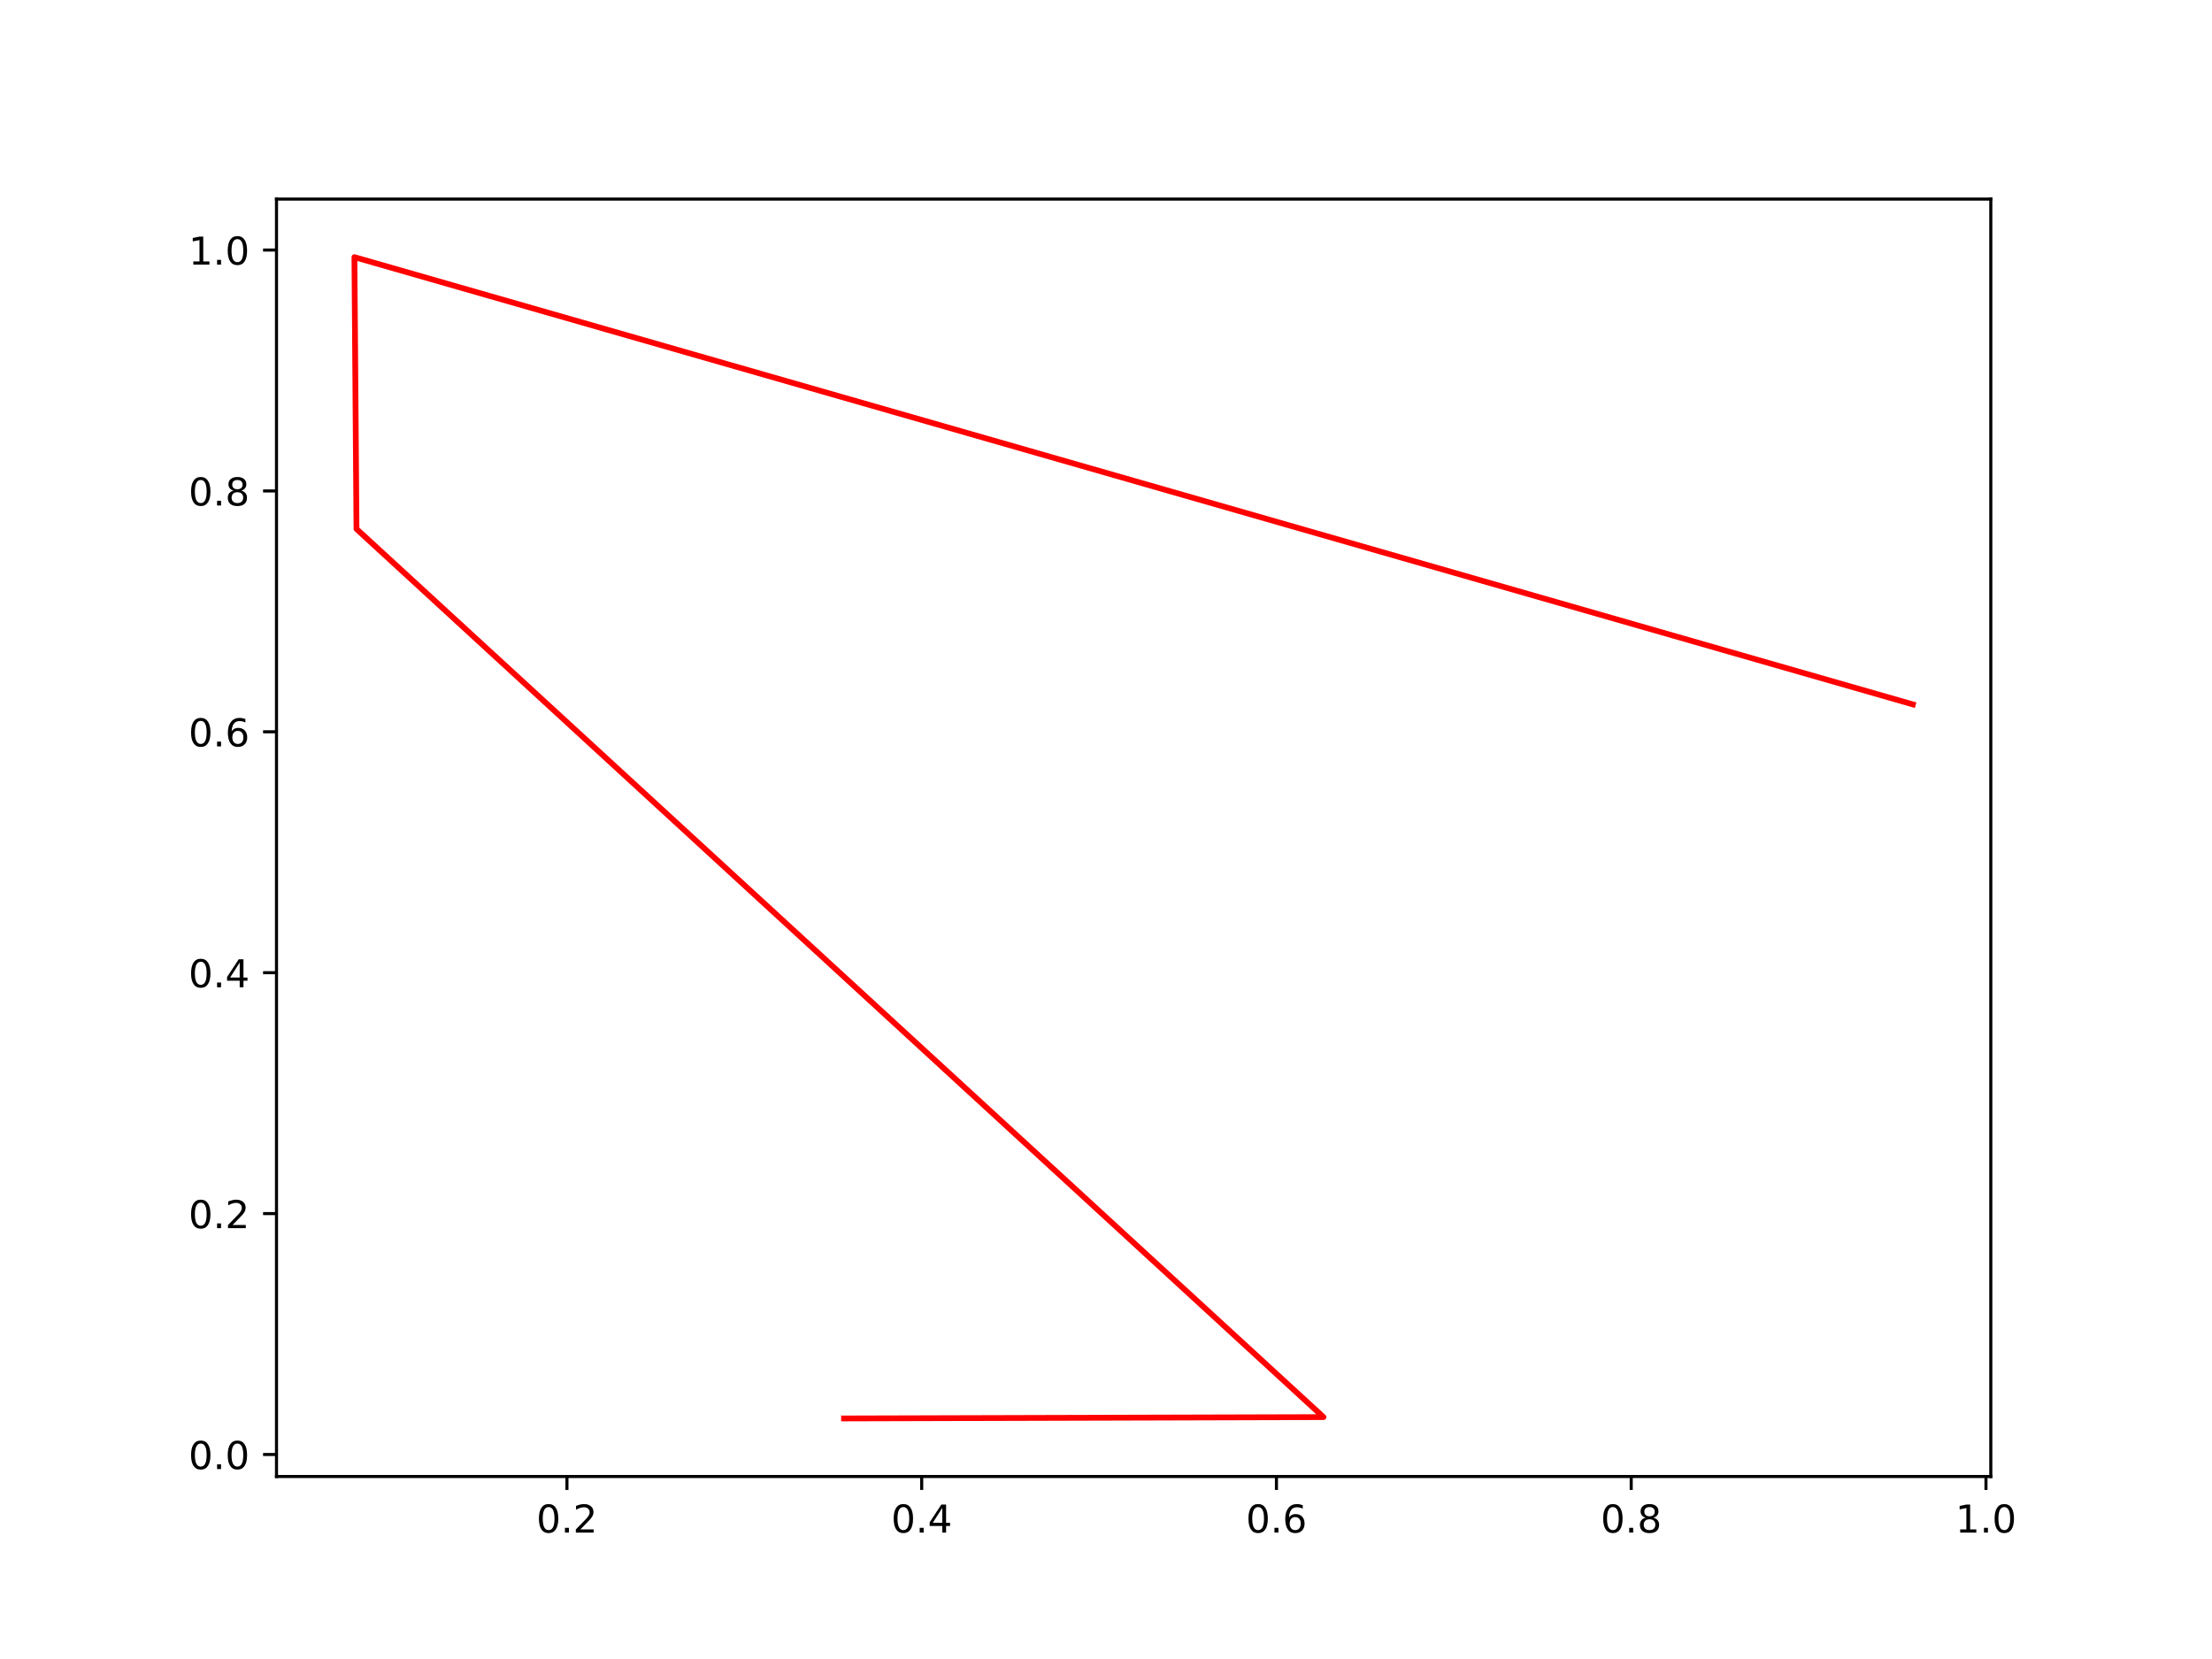
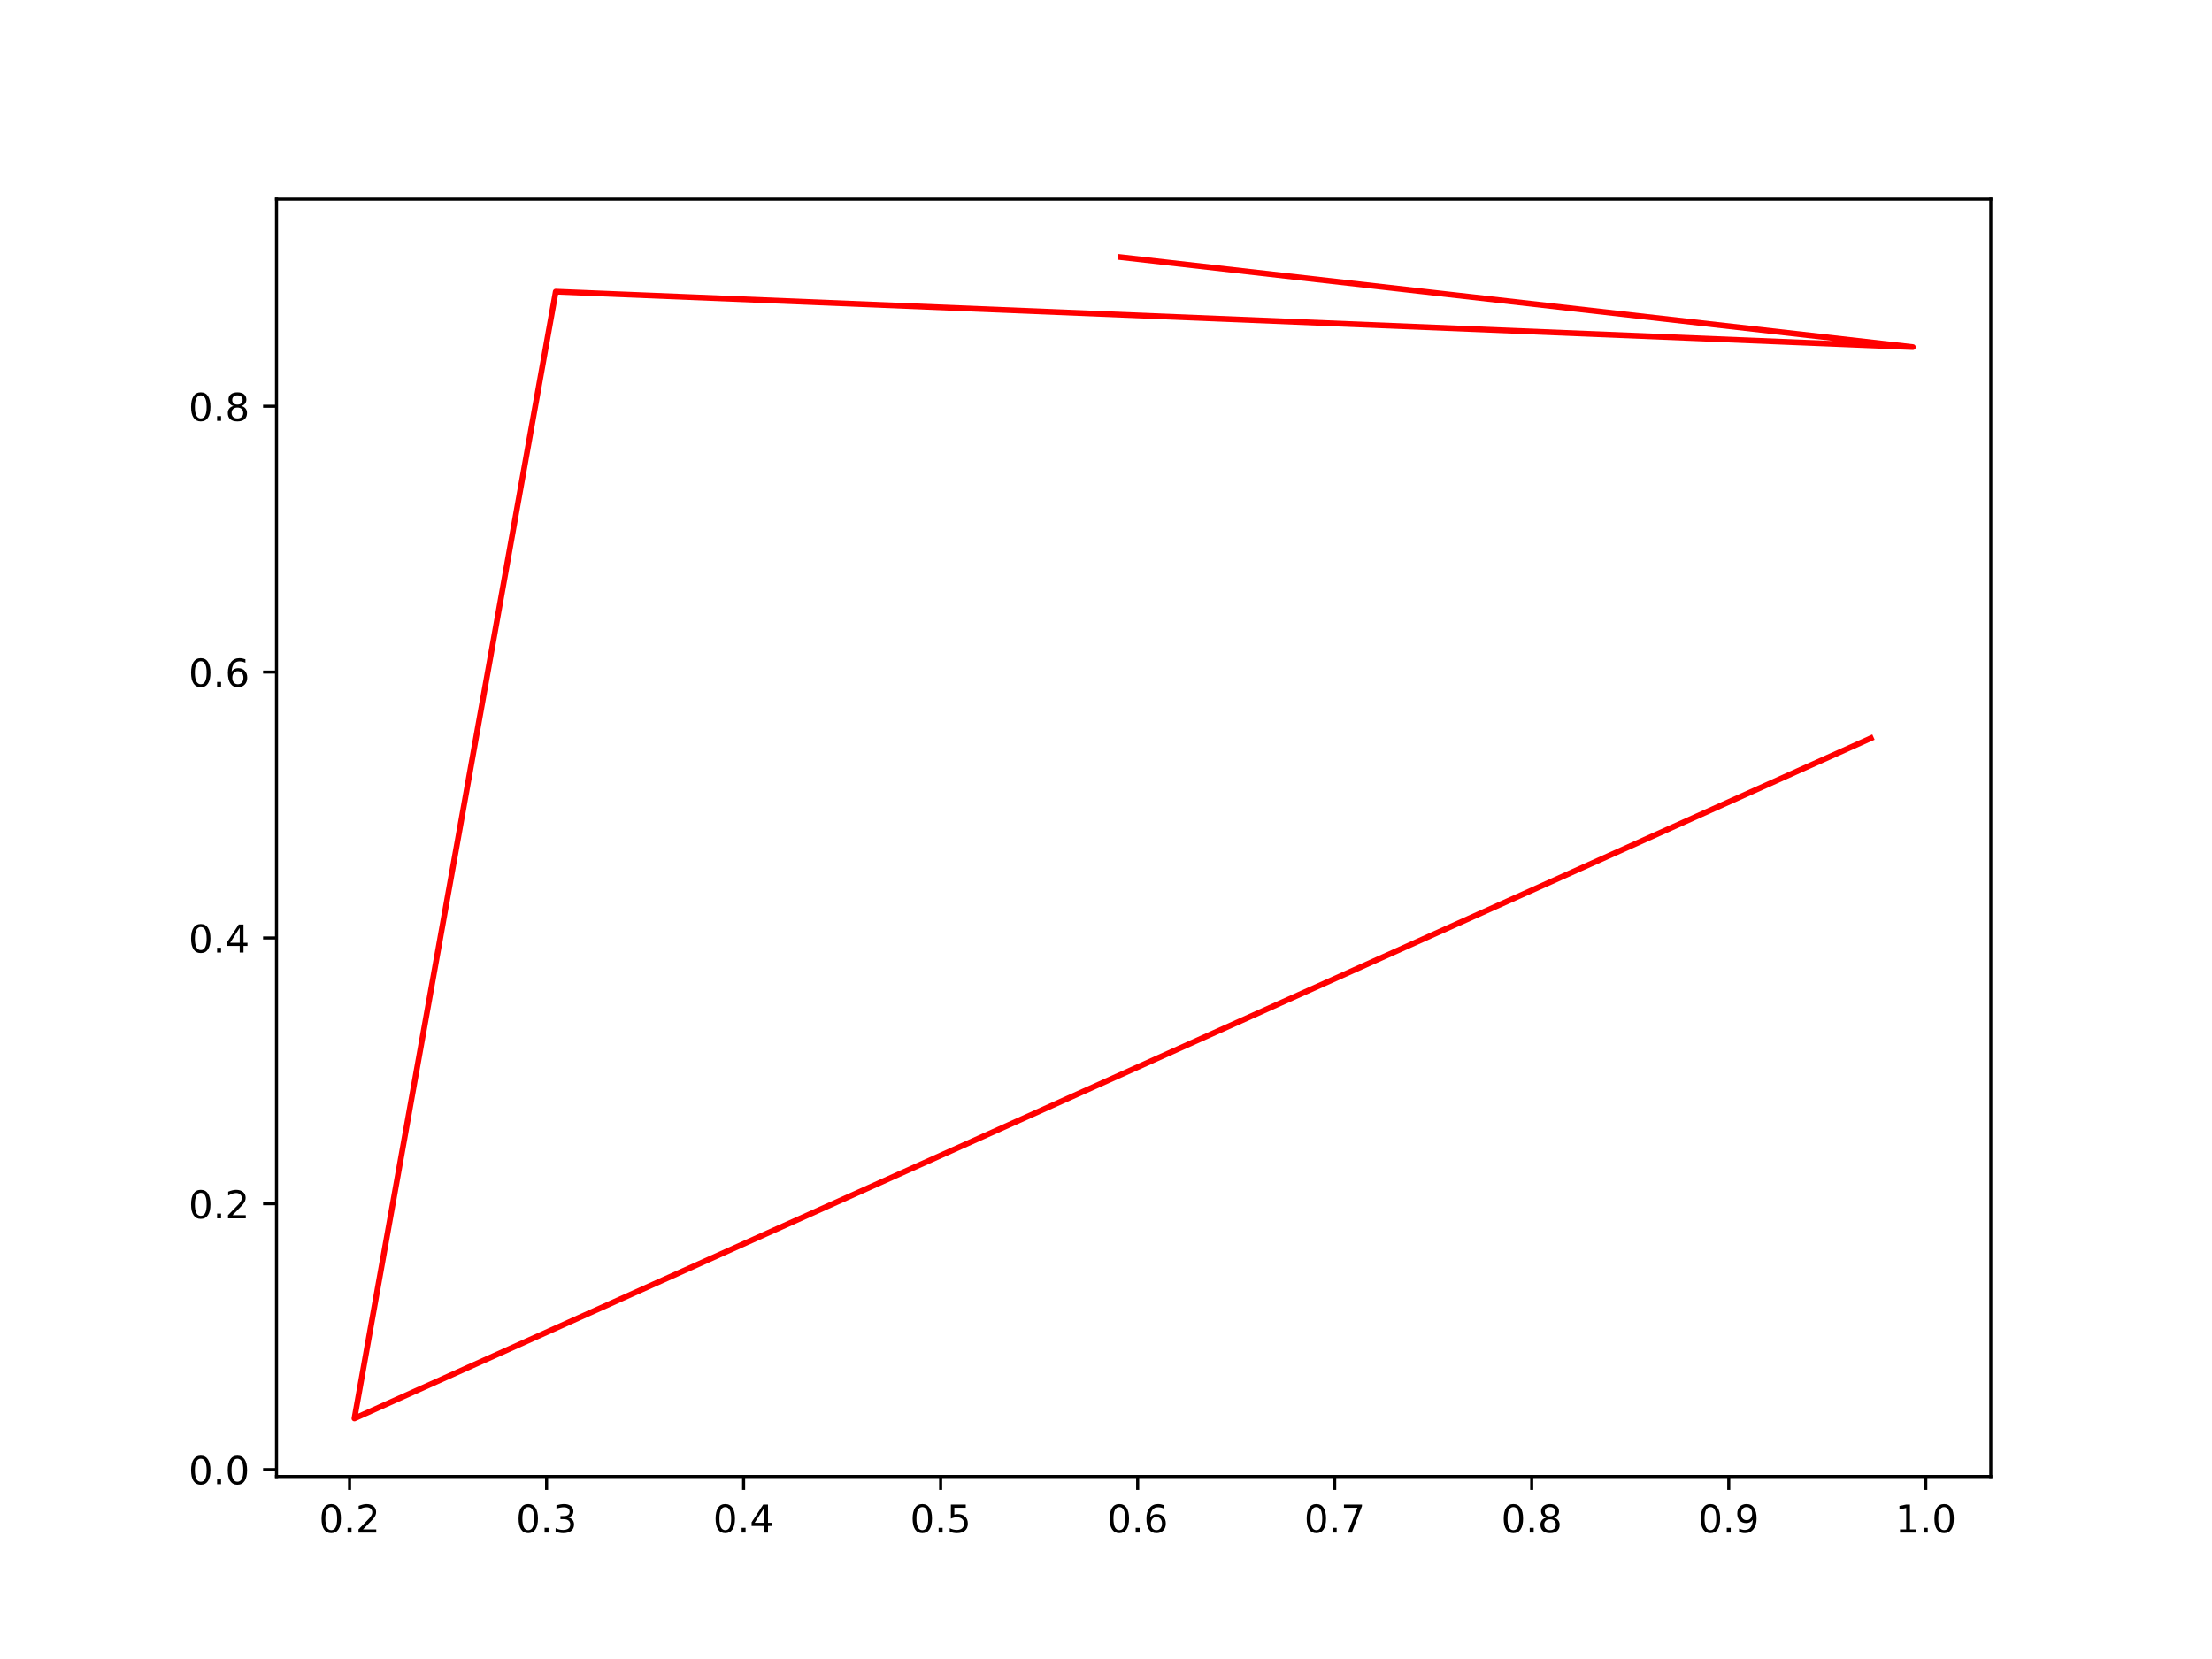
<svg xmlns="http://www.w3.org/2000/svg" xmlns:xlink="http://www.w3.org/1999/xlink" width="576pt" height="432pt" viewBox="0 0 576 432" version="1.1">
  <defs>
    <style type="text/css">*{stroke-linejoin: round; stroke-linecap: butt}</style>
  </defs>
  <g id="figure_1">
    <g id="patch_1">
      <path d="M 0 432  L 576 432  L 576 0  L 0 0  z " style="fill: #ffffff" />
    </g>
    <g id="axes_1">
      <g id="patch_2">
        <path d="M 72 384.48  L 518.4 384.48  L 518.4 51.84  L 72 51.84  z " style="fill: #ffffff" />
      </g>
      <g id="matplotlib.axis_1">
        <g id="xtick_1">
          <g id="line2d_1">
            <defs>
-               <path id="m413dd3a370" d="M 0 0  L 0 3.5  " style="stroke: #000000; stroke-width: 0.8" />
+               <path id="m5670b4637f" d="M 0 0  L 0 3.5  " style="stroke: #000000; stroke-width: 0.8" />
            </defs>
            <g>
-               <use xlink:href="#m413dd3a370" x="147.629" y="384.48" style="stroke: #000000; stroke-width: 0.8" />
+               <use xlink:href="#m5670b4637f" x="91.023" y="384.48" style="stroke: #000000; stroke-width: 0.8" />
            </g>
          </g>
          <g id="text_1">
-             <g transform="translate(139.6774 399.0784) scale(0.1 -0.1)">
+             <g transform="translate(83.07096 399.0784) scale(0.1 -0.1)">
              <defs>
                <path id="DejaVuSans-30" d="M 2034 4250  Q 1547 4250 1301 3770  Q 1056 3291 1056 2328  Q 1056 1369 1301 889  Q 1547 409 2034 409  Q 2525 409 2770 889  Q 3016 1369 3016 2328  Q 3016 3291 2770 3770  Q 2525 4250 2034 4250  z M 2034 4750  Q 2819 4750 3233 4129  Q 3647 3509 3647 2328  Q 3647 1150 3233 529  Q 2819 -91 2034 -91  Q 1250 -91 836 529  Q 422 1150 422 2328  Q 422 3509 836 4129  Q 1250 4750 2034 4750  z " transform="scale(0.015625)" />
                <path id="DejaVuSans-2e" d="M 684 794  L 1344 794  L 1344 0  L 684 0  L 684 794  z " transform="scale(0.015625)" />
                <path id="DejaVuSans-32" d="M 1228 531  L 3431 531  L 3431 0  L 469 0  L 469 531  Q 828 903 1448 1529  Q 2069 2156 2228 2338  Q 2531 2678 2651 2914  Q 2772 3150 2772 3378  Q 2772 3750 2511 3984  Q 2250 4219 1831 4219  Q 1534 4219 1204 4116  Q 875 4013 500 3803  L 500 4441  Q 881 4594 1212 4672  Q 1544 4750 1819 4750  Q 2544 4750 2975 4387  Q 3406 4025 3406 3419  Q 3406 3131 3298 2873  Q 3191 2616 2906 2266  Q 2828 2175 2409 1742  Q 1991 1309 1228 531  z " transform="scale(0.015625)" />
              </defs>
              <use xlink:href="#DejaVuSans-30" />
              <use xlink:href="#DejaVuSans-2e" x="63.623" />
              <use xlink:href="#DejaVuSans-32" x="95.41" />
            </g>
          </g>
        </g>
        <g id="xtick_2">
          <g id="line2d_2">
            <g>
-               <use xlink:href="#m413dd3a370" x="240.007" y="384.48" style="stroke: #000000; stroke-width: 0.8" />
+               <use xlink:href="#m5670b4637f" x="142.328" y="384.48" style="stroke: #000000; stroke-width: 0.8" />
            </g>
          </g>
          <g id="text_2">
-             <g transform="translate(232.0556 399.0784) scale(0.1 -0.1)">
-               <defs>
-                 <path id="DejaVuSans-34" d="M 2419 4116  L 825 1625  L 2419 1625  L 2419 4116  z M 2253 4666  L 3047 4666  L 3047 1625  L 3713 1625  L 3713 1100  L 3047 1100  L 3047 0  L 2419 0  L 2419 1100  L 313 1100  L 313 1709  L 2253 4666  z " transform="scale(0.015625)" />
-               </defs>
-               <use xlink:href="#DejaVuSans-30" />
-               <use xlink:href="#DejaVuSans-2e" x="63.623" />
-               <use xlink:href="#DejaVuSans-34" x="95.41" />
+             <g transform="translate(134.3766 399.0784) scale(0.1 -0.1)">
+               <defs>
+                 <path id="DejaVuSans-33" d="M 2597 2516  Q 3050 2419 3304 2112  Q 3559 1806 3559 1356  Q 3559 666 3084 287  Q 2609 -91 1734 -91  Q 1441 -91 1130 -33  Q 819 25 488 141  L 488 750  Q 750 597 1062 519  Q 1375 441 1716 441  Q 2309 441 2620 675  Q 2931 909 2931 1356  Q 2931 1769 2642 2001  Q 2353 2234 1838 2234  L 1294 2234  L 1294 2753  L 1863 2753  Q 2328 2753 2575 2939  Q 2822 3125 2822 3475  Q 2822 3834 2567 4026  Q 2313 4219 1838 4219  Q 1578 4219 1281 4162  Q 984 4106 628 3988  L 628 4550  Q 988 4650 1302 4700  Q 1616 4750 1894 4750  Q 2613 4750 3031 4423  Q 3450 4097 3450 3541  Q 3450 3153 3228 2886  Q 3006 2619 2597 2516  z " transform="scale(0.015625)" />
+               </defs>
+               <use xlink:href="#DejaVuSans-30" />
+               <use xlink:href="#DejaVuSans-2e" x="63.623" />
+               <use xlink:href="#DejaVuSans-33" x="95.41" />
            </g>
          </g>
        </g>
        <g id="xtick_3">
          <g id="line2d_3">
            <g>
-               <use xlink:href="#m413dd3a370" x="332.385" y="384.48" style="stroke: #000000; stroke-width: 0.8" />
+               <use xlink:href="#m5670b4637f" x="193.634" y="384.48" style="stroke: #000000; stroke-width: 0.8" />
            </g>
          </g>
          <g id="text_3">
-             <g transform="translate(324.4338 399.0784) scale(0.1 -0.1)">
-               <defs>
-                 <path id="DejaVuSans-36" d="M 2113 2584  Q 1688 2584 1439 2293  Q 1191 2003 1191 1497  Q 1191 994 1439 701  Q 1688 409 2113 409  Q 2538 409 2786 701  Q 3034 994 3034 1497  Q 3034 2003 2786 2293  Q 2538 2584 2113 2584  z M 3366 4563  L 3366 3988  Q 3128 4100 2886 4159  Q 2644 4219 2406 4219  Q 1781 4219 1451 3797  Q 1122 3375 1075 2522  Q 1259 2794 1537 2939  Q 1816 3084 2150 3084  Q 2853 3084 3261 2657  Q 3669 2231 3669 1497  Q 3669 778 3244 343  Q 2819 -91 2113 -91  Q 1303 -91 875 529  Q 447 1150 447 2328  Q 447 3434 972 4092  Q 1497 4750 2381 4750  Q 2619 4750 2861 4703  Q 3103 4656 3366 4563  z " transform="scale(0.015625)" />
-               </defs>
-               <use xlink:href="#DejaVuSans-30" />
-               <use xlink:href="#DejaVuSans-2e" x="63.623" />
-               <use xlink:href="#DejaVuSans-36" x="95.41" />
+             <g transform="translate(185.6822 399.0784) scale(0.1 -0.1)">
+               <defs>
+                 <path id="DejaVuSans-34" d="M 2419 4116  L 825 1625  L 2419 1625  L 2419 4116  z M 2253 4666  L 3047 4666  L 3047 1625  L 3713 1625  L 3713 1100  L 3047 1100  L 3047 0  L 2419 0  L 2419 1100  L 313 1100  L 313 1709  L 2253 4666  z " transform="scale(0.015625)" />
+               </defs>
+               <use xlink:href="#DejaVuSans-30" />
+               <use xlink:href="#DejaVuSans-2e" x="63.623" />
+               <use xlink:href="#DejaVuSans-34" x="95.41" />
            </g>
          </g>
        </g>
        <g id="xtick_4">
          <g id="line2d_4">
            <g>
-               <use xlink:href="#m413dd3a370" x="424.764" y="384.48" style="stroke: #000000; stroke-width: 0.8" />
+               <use xlink:href="#m5670b4637f" x="244.939" y="384.48" style="stroke: #000000; stroke-width: 0.8" />
            </g>
          </g>
          <g id="text_4">
-             <g transform="translate(416.812 399.0784) scale(0.1 -0.1)">
-               <defs>
-                 <path id="DejaVuSans-38" d="M 2034 2216  Q 1584 2216 1326 1975  Q 1069 1734 1069 1313  Q 1069 891 1326 650  Q 1584 409 2034 409  Q 2484 409 2743 651  Q 3003 894 3003 1313  Q 3003 1734 2745 1975  Q 2488 2216 2034 2216  z M 1403 2484  Q 997 2584 770 2862  Q 544 3141 544 3541  Q 544 4100 942 4425  Q 1341 4750 2034 4750  Q 2731 4750 3128 4425  Q 3525 4100 3525 3541  Q 3525 3141 3298 2862  Q 3072 2584 2669 2484  Q 3125 2378 3379 2068  Q 3634 1759 3634 1313  Q 3634 634 3220 271  Q 2806 -91 2034 -91  Q 1263 -91 848 271  Q 434 634 434 1313  Q 434 1759 690 2068  Q 947 2378 1403 2484  z M 1172 3481  Q 1172 3119 1398 2916  Q 1625 2713 2034 2713  Q 2441 2713 2670 2916  Q 2900 3119 2900 3481  Q 2900 3844 2670 4047  Q 2441 4250 2034 4250  Q 1625 4250 1398 4047  Q 1172 3844 1172 3481  z " transform="scale(0.015625)" />
-               </defs>
-               <use xlink:href="#DejaVuSans-30" />
-               <use xlink:href="#DejaVuSans-2e" x="63.623" />
-               <use xlink:href="#DejaVuSans-38" x="95.41" />
+             <g transform="translate(236.9877 399.0784) scale(0.1 -0.1)">
+               <defs>
+                 <path id="DejaVuSans-35" d="M 691 4666  L 3169 4666  L 3169 4134  L 1269 4134  L 1269 2991  Q 1406 3038 1543 3061  Q 1681 3084 1819 3084  Q 2600 3084 3056 2656  Q 3513 2228 3513 1497  Q 3513 744 3044 326  Q 2575 -91 1722 -91  Q 1428 -91 1123 -41  Q 819 9 494 109  L 494 744  Q 775 591 1075 516  Q 1375 441 1709 441  Q 2250 441 2565 725  Q 2881 1009 2881 1497  Q 2881 1984 2565 2268  Q 2250 2553 1709 2553  Q 1456 2553 1204 2497  Q 953 2441 691 2322  L 691 4666  z " transform="scale(0.015625)" />
+               </defs>
+               <use xlink:href="#DejaVuSans-30" />
+               <use xlink:href="#DejaVuSans-2e" x="63.623" />
+               <use xlink:href="#DejaVuSans-35" x="95.41" />
            </g>
          </g>
        </g>
        <g id="xtick_5">
          <g id="line2d_5">
            <g>
-               <use xlink:href="#m413dd3a370" x="517.142" y="384.48" style="stroke: #000000; stroke-width: 0.8" />
+               <use xlink:href="#m5670b4637f" x="296.245" y="384.48" style="stroke: #000000; stroke-width: 0.8" />
            </g>
          </g>
          <g id="text_5">
-             <g transform="translate(509.1902 399.0784) scale(0.1 -0.1)">
+             <g transform="translate(288.2933 399.0784) scale(0.1 -0.1)">
+               <defs>
+                 <path id="DejaVuSans-36" d="M 2113 2584  Q 1688 2584 1439 2293  Q 1191 2003 1191 1497  Q 1191 994 1439 701  Q 1688 409 2113 409  Q 2538 409 2786 701  Q 3034 994 3034 1497  Q 3034 2003 2786 2293  Q 2538 2584 2113 2584  z M 3366 4563  L 3366 3988  Q 3128 4100 2886 4159  Q 2644 4219 2406 4219  Q 1781 4219 1451 3797  Q 1122 3375 1075 2522  Q 1259 2794 1537 2939  Q 1816 3084 2150 3084  Q 2853 3084 3261 2657  Q 3669 2231 3669 1497  Q 3669 778 3244 343  Q 2819 -91 2113 -91  Q 1303 -91 875 529  Q 447 1150 447 2328  Q 447 3434 972 4092  Q 1497 4750 2381 4750  Q 2619 4750 2861 4703  Q 3103 4656 3366 4563  z " transform="scale(0.015625)" />
+               </defs>
+               <use xlink:href="#DejaVuSans-30" />
+               <use xlink:href="#DejaVuSans-2e" x="63.623" />
+               <use xlink:href="#DejaVuSans-36" x="95.41" />
+             </g>
+           </g>
+         </g>
+         <g id="xtick_6">
+           <g id="line2d_6">
+             <g>
+               <use xlink:href="#m5670b4637f" x="347.551" y="384.48" style="stroke: #000000; stroke-width: 0.8" />
+             </g>
+           </g>
+           <g id="text_6">
+             <g transform="translate(339.5989 399.0784) scale(0.1 -0.1)">
+               <defs>
+                 <path id="DejaVuSans-37" d="M 525 4666  L 3525 4666  L 3525 4397  L 1831 0  L 1172 0  L 2766 4134  L 525 4134  L 525 4666  z " transform="scale(0.015625)" />
+               </defs>
+               <use xlink:href="#DejaVuSans-30" />
+               <use xlink:href="#DejaVuSans-2e" x="63.623" />
+               <use xlink:href="#DejaVuSans-37" x="95.41" />
+             </g>
+           </g>
+         </g>
+         <g id="xtick_7">
+           <g id="line2d_7">
+             <g>
+               <use xlink:href="#m5670b4637f" x="398.856" y="384.48" style="stroke: #000000; stroke-width: 0.8" />
+             </g>
+           </g>
+           <g id="text_7">
+             <g transform="translate(390.9045 399.0784) scale(0.1 -0.1)">
+               <defs>
+                 <path id="DejaVuSans-38" d="M 2034 2216  Q 1584 2216 1326 1975  Q 1069 1734 1069 1313  Q 1069 891 1326 650  Q 1584 409 2034 409  Q 2484 409 2743 651  Q 3003 894 3003 1313  Q 3003 1734 2745 1975  Q 2488 2216 2034 2216  z M 1403 2484  Q 997 2584 770 2862  Q 544 3141 544 3541  Q 544 4100 942 4425  Q 1341 4750 2034 4750  Q 2731 4750 3128 4425  Q 3525 4100 3525 3541  Q 3525 3141 3298 2862  Q 3072 2584 2669 2484  Q 3125 2378 3379 2068  Q 3634 1759 3634 1313  Q 3634 634 3220 271  Q 2806 -91 2034 -91  Q 1263 -91 848 271  Q 434 634 434 1313  Q 434 1759 690 2068  Q 947 2378 1403 2484  z M 1172 3481  Q 1172 3119 1398 2916  Q 1625 2713 2034 2713  Q 2441 2713 2670 2916  Q 2900 3119 2900 3481  Q 2900 3844 2670 4047  Q 2441 4250 2034 4250  Q 1625 4250 1398 4047  Q 1172 3844 1172 3481  z " transform="scale(0.015625)" />
+               </defs>
+               <use xlink:href="#DejaVuSans-30" />
+               <use xlink:href="#DejaVuSans-2e" x="63.623" />
+               <use xlink:href="#DejaVuSans-38" x="95.41" />
+             </g>
+           </g>
+         </g>
+         <g id="xtick_8">
+           <g id="line2d_8">
+             <g>
+               <use xlink:href="#m5670b4637f" x="450.162" y="384.48" style="stroke: #000000; stroke-width: 0.8" />
+             </g>
+           </g>
+           <g id="text_8">
+             <g transform="translate(442.2101 399.0784) scale(0.1 -0.1)">
+               <defs>
+                 <path id="DejaVuSans-39" d="M 703 97  L 703 672  Q 941 559 1184 500  Q 1428 441 1663 441  Q 2288 441 2617 861  Q 2947 1281 2994 2138  Q 2813 1869 2534 1725  Q 2256 1581 1919 1581  Q 1219 1581 811 2004  Q 403 2428 403 3163  Q 403 3881 828 4315  Q 1253 4750 1959 4750  Q 2769 4750 3195 4129  Q 3622 3509 3622 2328  Q 3622 1225 3098 567  Q 2575 -91 1691 -91  Q 1453 -91 1209 -44  Q 966 3 703 97  z M 1959 2075  Q 2384 2075 2632 2365  Q 2881 2656 2881 3163  Q 2881 3666 2632 3958  Q 2384 4250 1959 4250  Q 1534 4250 1286 3958  Q 1038 3666 1038 3163  Q 1038 2656 1286 2365  Q 1534 2075 1959 2075  z " transform="scale(0.015625)" />
+               </defs>
+               <use xlink:href="#DejaVuSans-30" />
+               <use xlink:href="#DejaVuSans-2e" x="63.623" />
+               <use xlink:href="#DejaVuSans-39" x="95.41" />
+             </g>
+           </g>
+         </g>
+         <g id="xtick_9">
+           <g id="line2d_9">
+             <g>
+               <use xlink:href="#m5670b4637f" x="501.467" y="384.48" style="stroke: #000000; stroke-width: 0.8" />
+             </g>
+           </g>
+           <g id="text_9">
+             <g transform="translate(493.5157 399.0784) scale(0.1 -0.1)">
              <defs>
                <path id="DejaVuSans-31" d="M 794 531  L 1825 531  L 1825 4091  L 703 3866  L 703 4441  L 1819 4666  L 2450 4666  L 2450 531  L 3481 531  L 3481 0  L 794 0  L 794 531  z " transform="scale(0.015625)" />
              </defs>
              <use xlink:href="#DejaVuSans-31" />
              <use xlink:href="#DejaVuSans-2e" x="63.623" />
              <use xlink:href="#DejaVuSans-30" x="95.41" />
            </g>
          </g>
        </g>
      </g>
      <g id="matplotlib.axis_2">
        <g id="ytick_1">
-           <g id="line2d_6">
+           <g id="line2d_10">
            <defs>
-               <path id="m8ebc2b0ea1" d="M 0 0  L -3.5 0  " style="stroke: #000000; stroke-width: 0.8" />
+               <path id="m063a05466e" d="M 0 0  L -3.5 0  " style="stroke: #000000; stroke-width: 0.8" />
            </defs>
            <g>
-               <use xlink:href="#m8ebc2b0ea1" x="72" y="378.74" style="stroke: #000000; stroke-width: 0.8" />
-             </g>
-           </g>
-           <g id="text_6">
-             <g transform="translate(49.09687 382.5396) scale(0.1 -0.1)">
+               <use xlink:href="#m063a05466e" x="72" y="382.677" style="stroke: #000000; stroke-width: 0.8" />
+             </g>
+           </g>
+           <g id="text_10">
+             <g transform="translate(49.09687 386.4764) scale(0.1 -0.1)">
              <use xlink:href="#DejaVuSans-30" />
              <use xlink:href="#DejaVuSans-2e" x="63.623" />
              <use xlink:href="#DejaVuSans-30" x="95.41" />
            </g>
          </g>
        </g>
        <g id="ytick_2">
-           <g id="line2d_7">
-             <g>
-               <use xlink:href="#m8ebc2b0ea1" x="72" y="316.014" style="stroke: #000000; stroke-width: 0.8" />
-             </g>
-           </g>
-           <g id="text_7">
-             <g transform="translate(49.09687 319.8129) scale(0.1 -0.1)">
+           <g id="line2d_11">
+             <g>
+               <use xlink:href="#m063a05466e" x="72" y="313.456" style="stroke: #000000; stroke-width: 0.8" />
+             </g>
+           </g>
+           <g id="text_11">
+             <g transform="translate(49.09687 317.2549) scale(0.1 -0.1)">
              <use xlink:href="#DejaVuSans-30" />
              <use xlink:href="#DejaVuSans-2e" x="63.623" />
              <use xlink:href="#DejaVuSans-32" x="95.41" />
            </g>
          </g>
        </g>
        <g id="ytick_3">
-           <g id="line2d_8">
-             <g>
-               <use xlink:href="#m8ebc2b0ea1" x="72" y="253.287" style="stroke: #000000; stroke-width: 0.8" />
-             </g>
-           </g>
-           <g id="text_8">
-             <g transform="translate(49.09687 257.0862) scale(0.1 -0.1)">
+           <g id="line2d_12">
+             <g>
+               <use xlink:href="#m063a05466e" x="72" y="244.234" style="stroke: #000000; stroke-width: 0.8" />
+             </g>
+           </g>
+           <g id="text_12">
+             <g transform="translate(49.09687 248.0335) scale(0.1 -0.1)">
              <use xlink:href="#DejaVuSans-30" />
              <use xlink:href="#DejaVuSans-2e" x="63.623" />
              <use xlink:href="#DejaVuSans-34" x="95.41" />
            </g>
          </g>
        </g>
        <g id="ytick_4">
-           <g id="line2d_9">
-             <g>
-               <use xlink:href="#m8ebc2b0ea1" x="72" y="190.56" style="stroke: #000000; stroke-width: 0.8" />
-             </g>
-           </g>
-           <g id="text_9">
-             <g transform="translate(49.09687 194.3596) scale(0.1 -0.1)">
+           <g id="line2d_13">
+             <g>
+               <use xlink:href="#m063a05466e" x="72" y="175.013" style="stroke: #000000; stroke-width: 0.8" />
+             </g>
+           </g>
+           <g id="text_13">
+             <g transform="translate(49.09687 178.812) scale(0.1 -0.1)">
              <use xlink:href="#DejaVuSans-30" />
              <use xlink:href="#DejaVuSans-2e" x="63.623" />
              <use xlink:href="#DejaVuSans-36" x="95.41" />
            </g>
          </g>
        </g>
        <g id="ytick_5">
-           <g id="line2d_10">
-             <g>
-               <use xlink:href="#m8ebc2b0ea1" x="72" y="127.834" style="stroke: #000000; stroke-width: 0.8" />
-             </g>
-           </g>
-           <g id="text_10">
-             <g transform="translate(49.09687 131.6329) scale(0.1 -0.1)">
+           <g id="line2d_14">
+             <g>
+               <use xlink:href="#m063a05466e" x="72" y="105.791" style="stroke: #000000; stroke-width: 0.8" />
+             </g>
+           </g>
+           <g id="text_14">
+             <g transform="translate(49.09687 109.5906) scale(0.1 -0.1)">
              <use xlink:href="#DejaVuSans-30" />
              <use xlink:href="#DejaVuSans-2e" x="63.623" />
              <use xlink:href="#DejaVuSans-38" x="95.41" />
            </g>
          </g>
        </g>
-         <g id="ytick_6">
-           <g id="line2d_11">
-             <g>
-               <use xlink:href="#m8ebc2b0ea1" x="72" y="65.107" style="stroke: #000000; stroke-width: 0.8" />
-             </g>
-           </g>
-           <g id="text_11">
-             <g transform="translate(49.09687 68.90618) scale(0.1 -0.1)">
-               <use xlink:href="#DejaVuSans-31" />
-               <use xlink:href="#DejaVuSans-2e" x="63.623" />
-               <use xlink:href="#DejaVuSans-30" x="95.41" />
-             </g>
-           </g>
-         </g>
-       </g>
-       <g id="line2d_12">
-         <path d="M 219.779 369.36  L 344.636 369.01  L 92.828 137.741  L 92.291 66.96  L 498.109 183.427  " clip-path="url(#pd6aa799973)" style="fill: none; stroke: #ff0000; stroke-width: 1.5; stroke-linecap: square" />
+       </g>
+       <g id="line2d_15">
+         <path d="M 291.805 66.96  L 498.109 90.385  L 144.71 75.938  L 92.291 369.36  L 487.161 192.233  " clip-path="url(#p785951a0c0)" style="fill: none; stroke: #ff0000; stroke-width: 1.5; stroke-linecap: square" />
      </g>
      <g id="patch_3">
        <path d="M 72 384.48  L 72 51.84  " style="fill: none; stroke: #000000; stroke-width: 0.8; stroke-linejoin: miter; stroke-linecap: square" />
      </g>
      <g id="patch_4">
        <path d="M 518.4 384.48  L 518.4 51.84  " style="fill: none; stroke: #000000; stroke-width: 0.8; stroke-linejoin: miter; stroke-linecap: square" />
      </g>
      <g id="patch_5">
        <path d="M 72 384.48  L 518.4 384.48  " style="fill: none; stroke: #000000; stroke-width: 0.8; stroke-linejoin: miter; stroke-linecap: square" />
      </g>
      <g id="patch_6">
        <path d="M 72 51.84  L 518.4 51.84  " style="fill: none; stroke: #000000; stroke-width: 0.8; stroke-linejoin: miter; stroke-linecap: square" />
      </g>
    </g>
  </g>
  <defs>
-     <clipPath id="pd6aa799973">
+     <clipPath id="p785951a0c0">
      <rect x="72" y="51.84" width="446.4" height="332.64" />
    </clipPath>
  </defs>
</svg>
